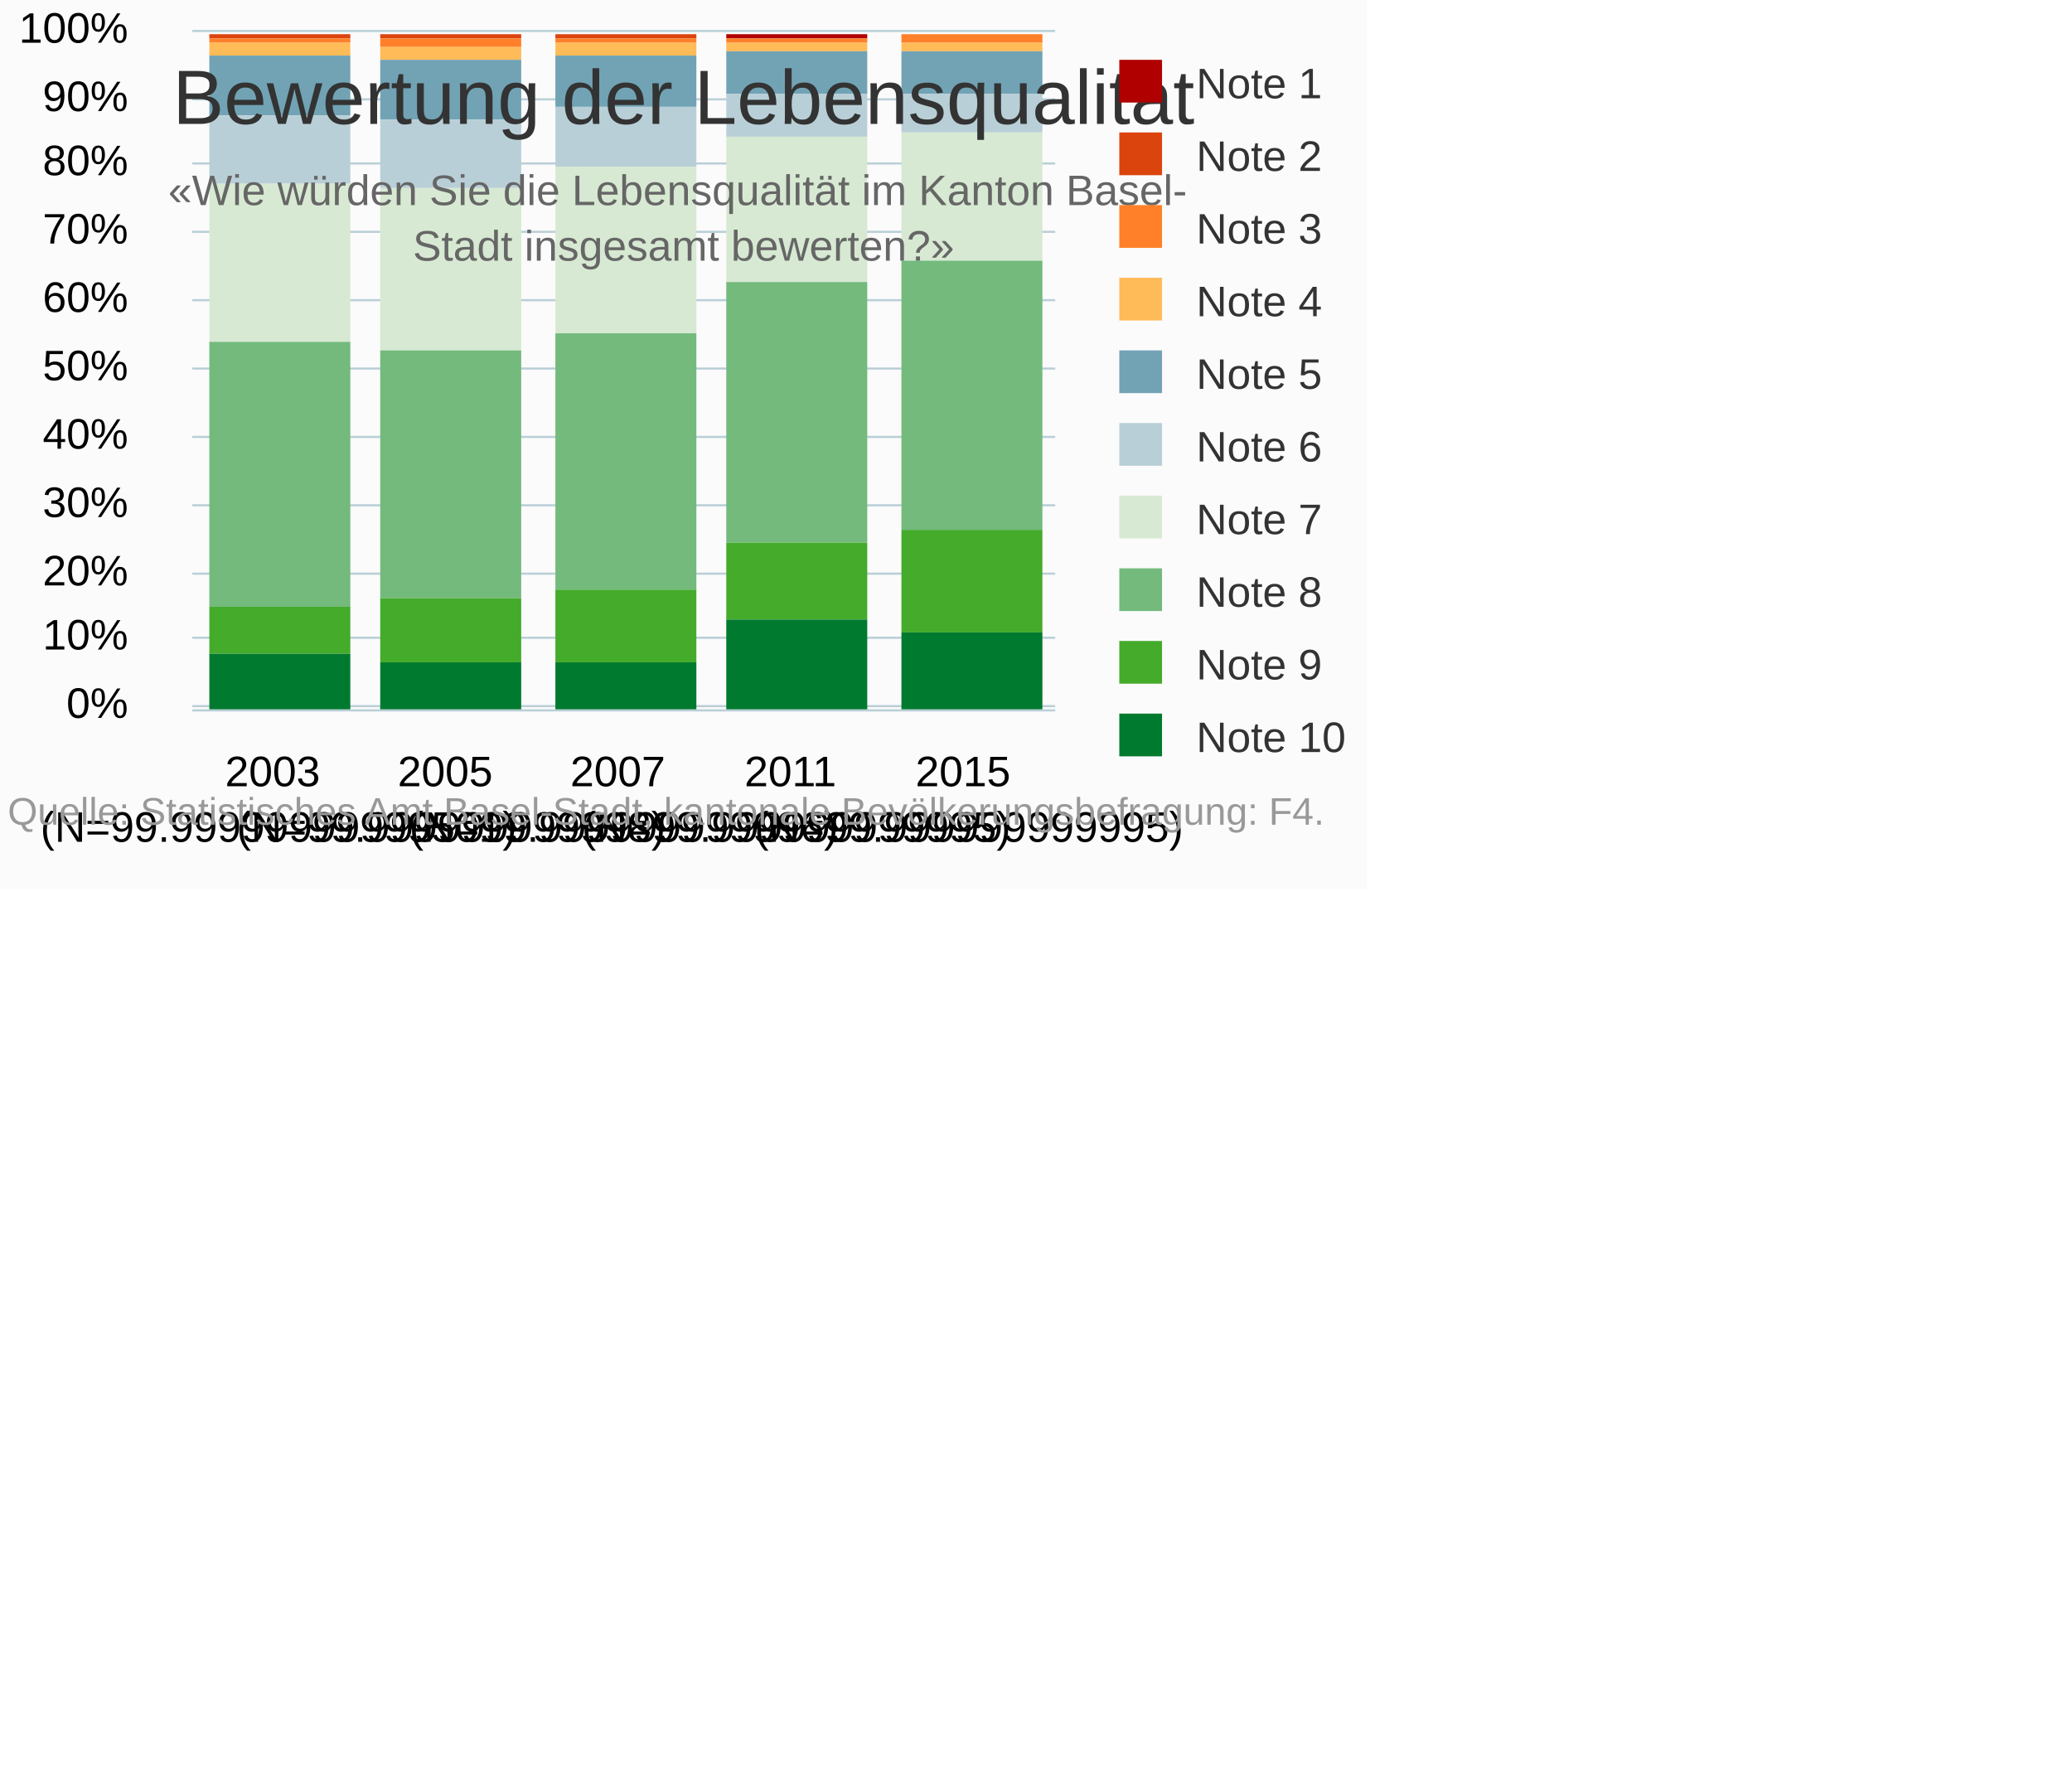
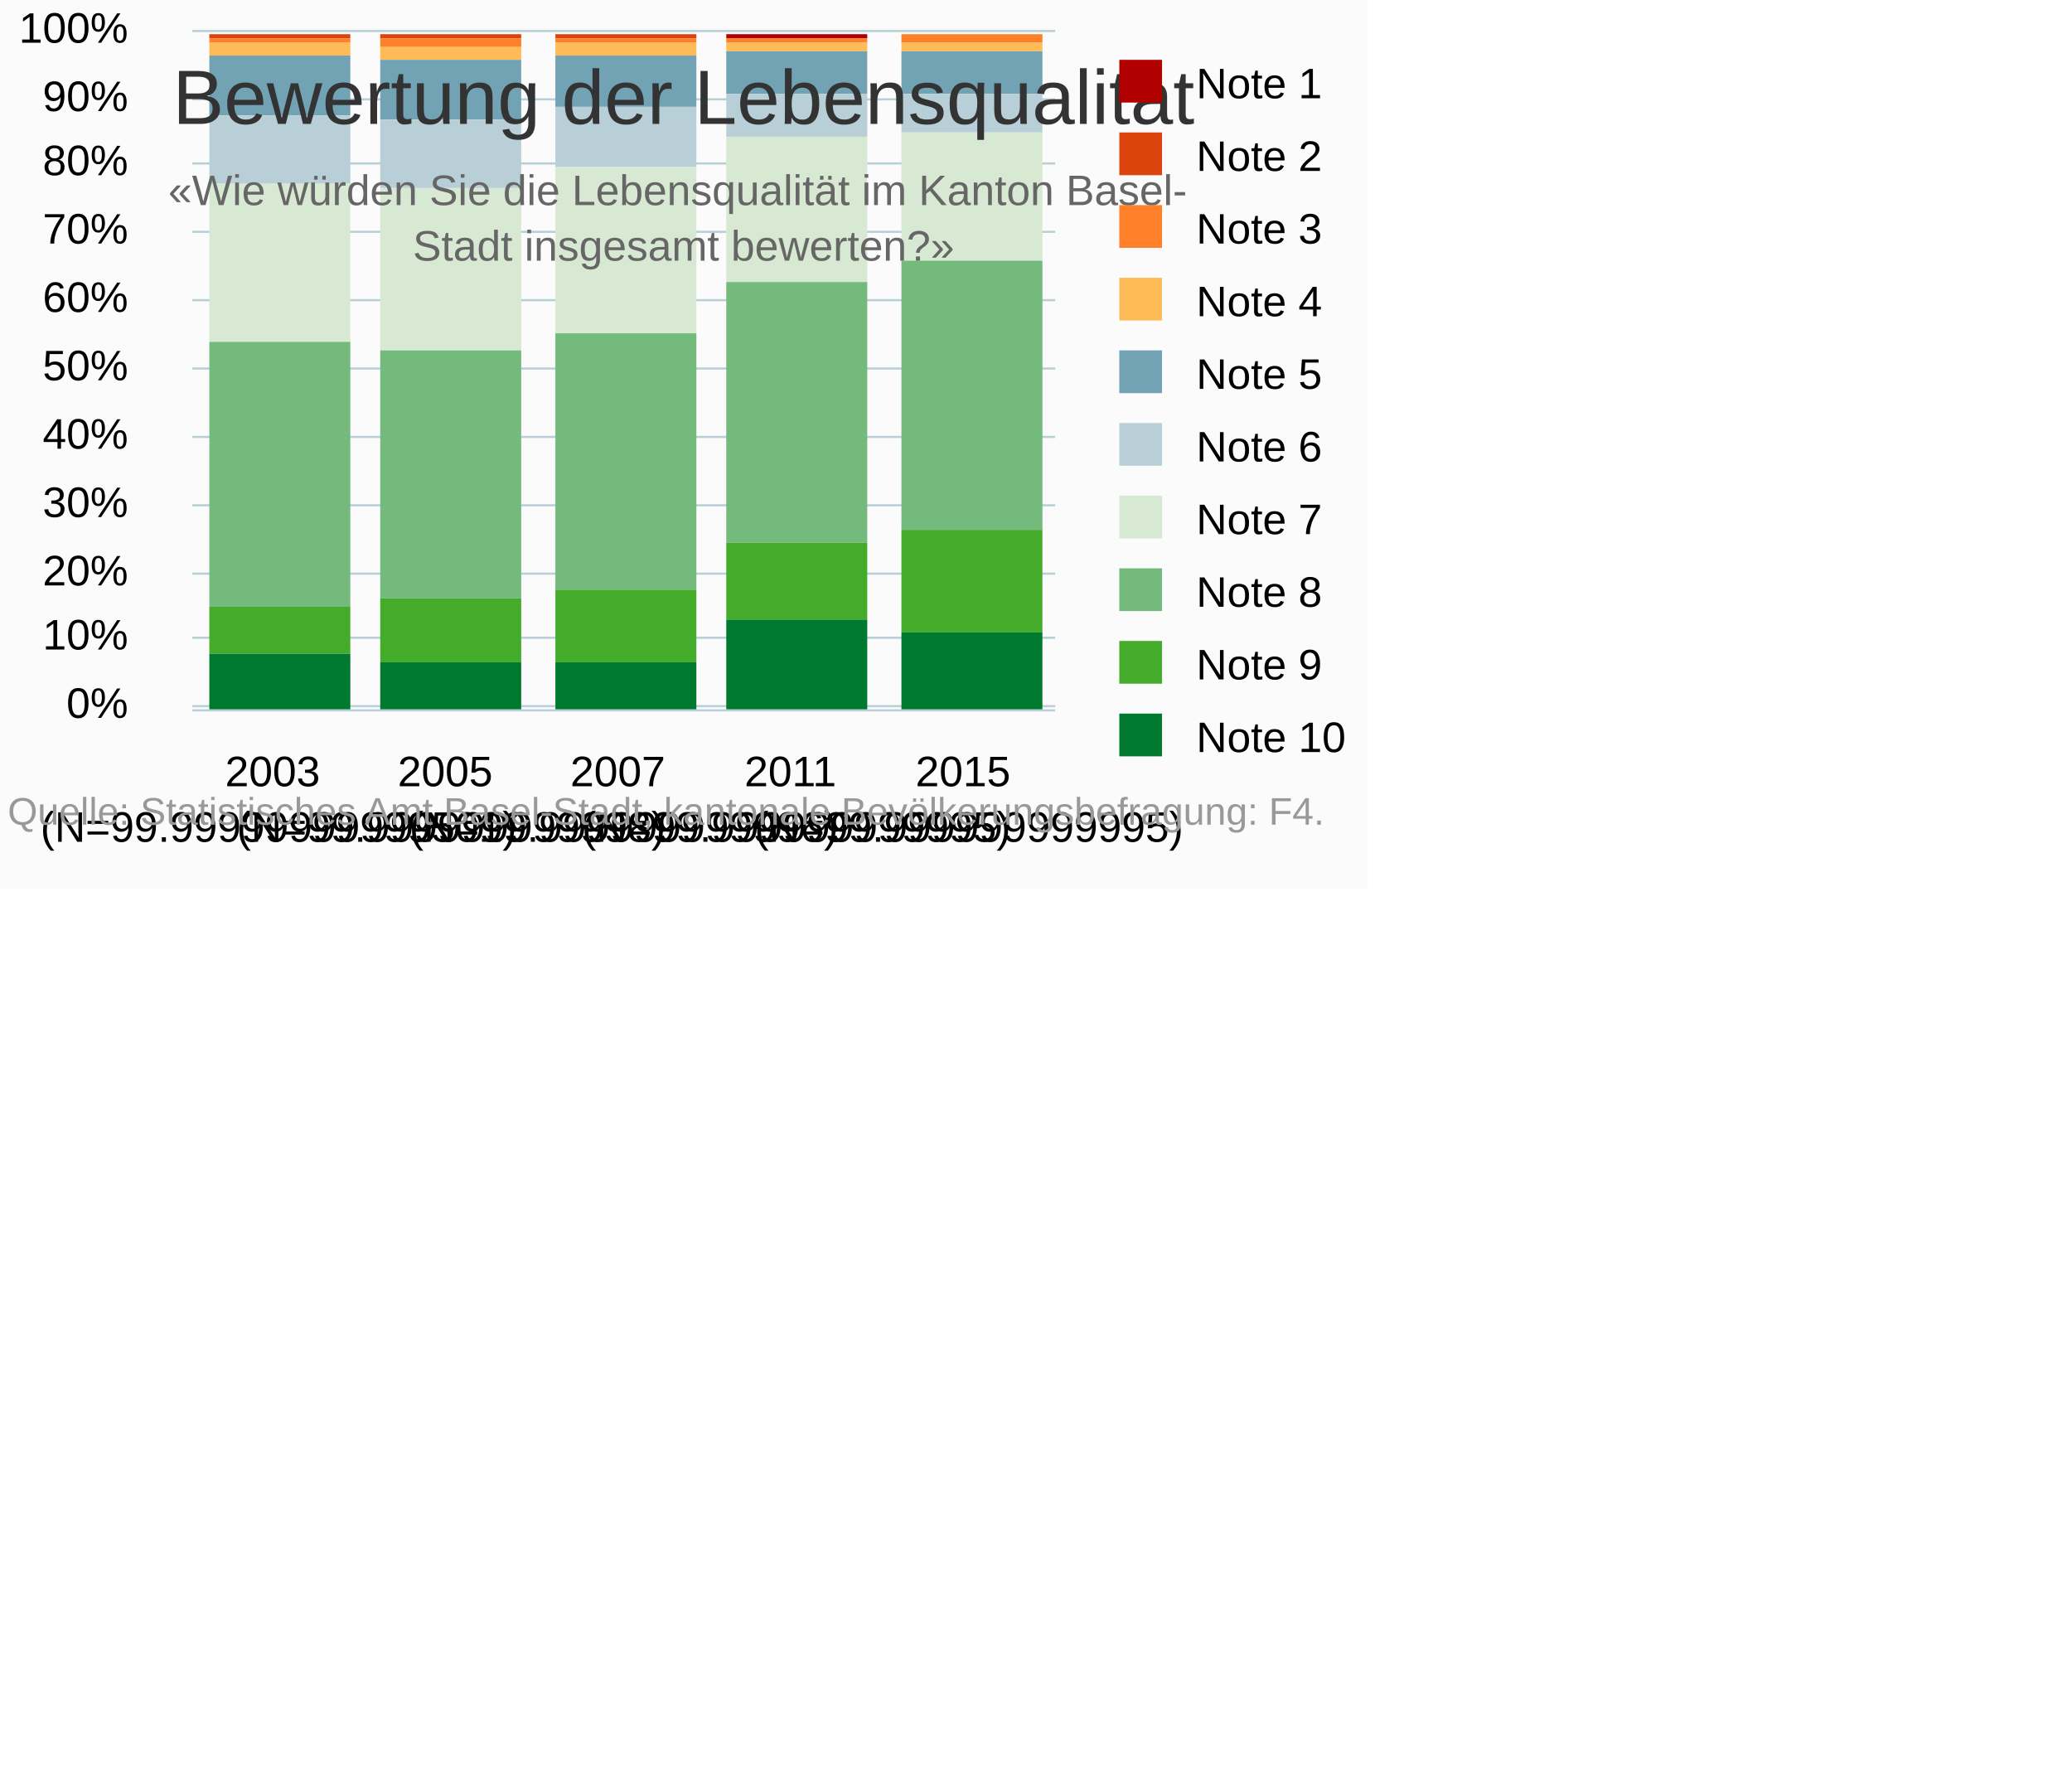
<svg xmlns="http://www.w3.org/2000/svg" version="1.1" class="highcharts-root" style="font-family:Arial;font-size:10px;" viewBox="0 0 485 415">
  <defs>
-     <clipPath id="highcharts-f5iq538-6">
+     <clipPath id="highcharts-torhwzg-6">
      <rect x="0" y="0" width="202" height="160" fill="none" />
    </clipPath>
-     <clipPath id="highcharts-f5iq538-7">
+     <clipPath id="highcharts-torhwzg-7">
      <rect x="0" y="0" width="202" height="160" fill="none" />
    </clipPath>
  </defs>
  <rect fill="#fbfbfb" class="highcharts-background" x="0" y="0" width="320" height="208" rx="0" ry="0" />
  <rect fill="none" class="highcharts-plot-background" x="45" y="6" width="202" height="160" />
  <g class="highcharts-pane-group" data-z-index="0" />
  <g class="highcharts-grid highcharts-xaxis-grid " data-z-index="1">
    <path fill="none" data-z-index="1" class="highcharts-grid-line" d="M 84.5 6 L 84.5 166" opacity="1" />
    <path fill="none" data-z-index="1" class="highcharts-grid-line" d="M 125.5 6 L 125.5 166" opacity="1" />
    <path fill="none" data-z-index="1" class="highcharts-grid-line" d="M 165.5 6 L 165.5 166" opacity="1" />
    <path fill="none" data-z-index="1" class="highcharts-grid-line" d="M 206.5 6 L 206.5 166" opacity="1" />
    <path fill="none" data-z-index="1" class="highcharts-grid-line" d="M 246.5 6 L 246.5 166" opacity="1" />
    <path fill="none" data-z-index="1" class="highcharts-grid-line" d="M 44.5 6 L 44.5 166" opacity="1" />
  </g>
  <g class="highcharts-grid highcharts-yaxis-grid " data-z-index="1">
    <path fill="none" stroke="#B9CFD7" stroke-width="0.5" data-z-index="1" class="highcharts-grid-line" d="M 45 165.25 L 247 165.25" opacity="1" />
    <path fill="none" stroke="#B9CFD7" stroke-width="0.5" data-z-index="1" class="highcharts-grid-line" d="M 45 149.25 L 247 149.25" opacity="1" />
    <path fill="none" stroke="#B9CFD7" stroke-width="0.5" data-z-index="1" class="highcharts-grid-line" d="M 45 134.25 L 247 134.25" opacity="1" />
    <path fill="none" stroke="#B9CFD7" stroke-width="0.5" data-z-index="1" class="highcharts-grid-line" d="M 45 118.25 L 247 118.25" opacity="1" />
    <path fill="none" stroke="#B9CFD7" stroke-width="0.5" data-z-index="1" class="highcharts-grid-line" d="M 45 102.25 L 247 102.25" opacity="1" />
    <path fill="none" stroke="#B9CFD7" stroke-width="0.5" data-z-index="1" class="highcharts-grid-line" d="M 45 86.25 L 247 86.25" opacity="1" />
    <path fill="none" stroke="#B9CFD7" stroke-width="0.5" data-z-index="1" class="highcharts-grid-line" d="M 45 70.25 L 247 70.25" opacity="1" />
    <path fill="none" stroke="#B9CFD7" stroke-width="0.5" data-z-index="1" class="highcharts-grid-line" d="M 45 54.25 L 247 54.25" opacity="1" />
    <path fill="none" stroke="#B9CFD7" stroke-width="0.5" data-z-index="1" class="highcharts-grid-line" d="M 45 38.25 L 247 38.25" opacity="1" />
    <path fill="none" stroke="#B9CFD7" stroke-width="0.5" data-z-index="1" class="highcharts-grid-line" d="M 45 23.25 L 247 23.25" opacity="1" />
    <path fill="none" stroke="#B9CFD7" stroke-width="0.5" data-z-index="1" class="highcharts-grid-line" d="M 45 7.25 L 247 7.25" opacity="1" />
  </g>
  <rect fill="none" class="highcharts-plot-border" data-z-index="1" x="45" y="6" width="202" height="160" />
  <g class="highcharts-axis highcharts-xaxis " data-z-index="2">
    <path fill="none" class="highcharts-axis-line" stroke="#B9CFD7" stroke-width="0.5" data-z-index="7" d="M 45 166.25 L 247 166.25" />
  </g>
  <g class="highcharts-axis highcharts-yaxis " data-z-index="2">
    <path fill="none" class="highcharts-axis-line" data-z-index="7" d="M 45 6 L 45 166" />
  </g>
  <g class="highcharts-series-group" data-z-index="3">
-     <g data-z-index="0.1" class="highcharts-series highcharts-series-0 highcharts-column-series " transform="translate(45,6) scale(1 1)" clip-path="url(#highcharts-f5iq538-7)">
+     <g data-z-index="0.1" class="highcharts-series highcharts-series-0 highcharts-column-series " transform="translate(45,6) scale(1 1)" clip-path="url(#highcharts-torhwzg-7)">
      <rect x="4" y="2" width="33" height="0" fill="#b00000" class="highcharts-point" />
      <rect x="44" y="2" width="33" height="0" fill="#b00000" class="highcharts-point" />
      <rect x="85" y="2" width="33" height="0" fill="#b00000" class="highcharts-point" />
      <rect x="125" y="2" width="33" height="1" fill="#b00000" class="highcharts-point" />
      <rect x="166" y="2" width="33" height="0" fill="#b00000" class="highcharts-point" />
    </g>
    <g data-z-index="0.1" class="highcharts-markers highcharts-series-0 highcharts-column-series " transform="translate(45,6) scale(1 1)" clip-path="none" />
-     <g data-z-index="0.1" class="highcharts-series highcharts-series-1 highcharts-column-series " transform="translate(45,6) scale(1 1)" clip-path="url(#highcharts-f5iq538-7)">
+     <g data-z-index="0.1" class="highcharts-series highcharts-series-1 highcharts-column-series " transform="translate(45,6) scale(1 1)" clip-path="url(#highcharts-torhwzg-7)">
      <rect x="4" y="2" width="33" height="1" fill="#dc440e" class="highcharts-point" />
      <rect x="44" y="2" width="33" height="1" fill="#dc440e" class="highcharts-point" />
      <rect x="85" y="2" width="33" height="1" fill="#dc440e" class="highcharts-point" />
      <rect x="125" y="3" width="33" height="0" fill="#dc440e" class="highcharts-point" />
      <rect x="166" y="2" width="33" height="0" fill="#dc440e" class="highcharts-point" />
    </g>
    <g data-z-index="0.1" class="highcharts-markers highcharts-series-1 highcharts-column-series " transform="translate(45,6) scale(1 1)" clip-path="none" />
-     <g data-z-index="0.1" class="highcharts-series highcharts-series-2 highcharts-column-series " transform="translate(45,6) scale(1 1)" clip-path="url(#highcharts-f5iq538-7)">
+     <g data-z-index="0.1" class="highcharts-series highcharts-series-2 highcharts-column-series " transform="translate(45,6) scale(1 1)" clip-path="url(#highcharts-torhwzg-7)">
      <rect x="4" y="3" width="33" height="1" fill="#ff8028" class="highcharts-point" />
      <rect x="44" y="3" width="33" height="2" fill="#ff8028" class="highcharts-point" />
      <rect x="85" y="3" width="33" height="1" fill="#ff8028" class="highcharts-point" />
      <rect x="125" y="3" width="33" height="1" fill="#ff8028" class="highcharts-point" />
      <rect x="166" y="2" width="33" height="2" fill="#ff8028" class="highcharts-point" />
    </g>
    <g data-z-index="0.1" class="highcharts-markers highcharts-series-2 highcharts-column-series " transform="translate(45,6) scale(1 1)" clip-path="none" />
-     <g data-z-index="0.1" class="highcharts-series highcharts-series-3 highcharts-column-series " transform="translate(45,6) scale(1 1)" clip-path="url(#highcharts-f5iq538-7)">
+     <g data-z-index="0.1" class="highcharts-series highcharts-series-3 highcharts-column-series " transform="translate(45,6) scale(1 1)" clip-path="url(#highcharts-torhwzg-7)">
      <rect x="4" y="4" width="33" height="3" fill="#ffbb58" class="highcharts-point" />
      <rect x="44" y="5" width="33" height="3" fill="#ffbb58" class="highcharts-point" />
      <rect x="85" y="4" width="33" height="3" fill="#ffbb58" class="highcharts-point" />
      <rect x="125" y="4" width="33" height="2" fill="#ffbb58" class="highcharts-point" />
      <rect x="166" y="4" width="33" height="2" fill="#ffbb58" class="highcharts-point" />
    </g>
    <g data-z-index="0.1" class="highcharts-markers highcharts-series-3 highcharts-column-series " transform="translate(45,6) scale(1 1)" clip-path="none" />
-     <g data-z-index="0.1" class="highcharts-series highcharts-series-4 highcharts-column-series " transform="translate(45,6) scale(1 1)" clip-path="url(#highcharts-f5iq538-7)">
+     <g data-z-index="0.1" class="highcharts-series highcharts-series-4 highcharts-column-series " transform="translate(45,6) scale(1 1)" clip-path="url(#highcharts-torhwzg-7)">
      <rect x="4" y="7" width="33" height="14" fill="#71a3b5" class="highcharts-point" />
      <rect x="44" y="8" width="33" height="14" fill="#71a3b5" class="highcharts-point" />
      <rect x="85" y="7" width="33" height="12" fill="#71a3b5" class="highcharts-point" />
      <rect x="125" y="6" width="33" height="10" fill="#71a3b5" class="highcharts-point" />
      <rect x="166" y="6" width="33" height="10" fill="#71a3b5" class="highcharts-point" />
    </g>
    <g data-z-index="0.1" class="highcharts-markers highcharts-series-4 highcharts-column-series " transform="translate(45,6) scale(1 1)" clip-path="none" />
-     <g data-z-index="0.1" class="highcharts-series highcharts-series-5 highcharts-column-series " transform="translate(45,6) scale(1 1)" clip-path="url(#highcharts-f5iq538-7)">
+     <g data-z-index="0.1" class="highcharts-series highcharts-series-5 highcharts-column-series " transform="translate(45,6) scale(1 1)" clip-path="url(#highcharts-torhwzg-7)">
      <rect x="4" y="21" width="33" height="16" fill="#b9cfd7" class="highcharts-point" />
      <rect x="44" y="22" width="33" height="16" fill="#b9cfd7" class="highcharts-point" />
      <rect x="85" y="19" width="33" height="14" fill="#b9cfd7" class="highcharts-point" />
      <rect x="125" y="16" width="33" height="10" fill="#b9cfd7" class="highcharts-point" />
      <rect x="166" y="16" width="33" height="9" fill="#b9cfd7" class="highcharts-point" />
    </g>
    <g data-z-index="0.1" class="highcharts-markers highcharts-series-5 highcharts-column-series " transform="translate(45,6) scale(1 1)" clip-path="none" />
-     <g data-z-index="0.1" class="highcharts-series highcharts-series-6 highcharts-column-series " transform="translate(45,6) scale(1 1)" clip-path="url(#highcharts-f5iq538-7)">
+     <g data-z-index="0.1" class="highcharts-series highcharts-series-6 highcharts-column-series " transform="translate(45,6) scale(1 1)" clip-path="url(#highcharts-torhwzg-7)">
      <rect x="4" y="37" width="33" height="37" fill="#d7e9d2" class="highcharts-point" />
      <rect x="44" y="38" width="33" height="38" fill="#d7e9d2" class="highcharts-point" />
      <rect x="85" y="33" width="33" height="39" fill="#d7e9d2" class="highcharts-point" />
      <rect x="125" y="26" width="33" height="34" fill="#d7e9d2" class="highcharts-point" />
      <rect x="166" y="25" width="33" height="30" fill="#d7e9d2" class="highcharts-point" />
    </g>
    <g data-z-index="0.1" class="highcharts-markers highcharts-series-6 highcharts-column-series " transform="translate(45,6) scale(1 1)" clip-path="none" />
-     <g data-z-index="0.1" class="highcharts-series highcharts-series-7 highcharts-column-series " transform="translate(45,6) scale(1 1)" clip-path="url(#highcharts-f5iq538-7)">
+     <g data-z-index="0.1" class="highcharts-series highcharts-series-7 highcharts-column-series " transform="translate(45,6) scale(1 1)" clip-path="url(#highcharts-torhwzg-7)">
      <rect x="4" y="74" width="33" height="62" fill="#73ba7c" class="highcharts-point" />
      <rect x="44" y="76" width="33" height="58" fill="#73ba7c" class="highcharts-point" />
      <rect x="85" y="72" width="33" height="60" fill="#73ba7c" class="highcharts-point" />
      <rect x="125" y="60" width="33" height="61" fill="#73ba7c" class="highcharts-point" />
      <rect x="166" y="55" width="33" height="63" fill="#73ba7c" class="highcharts-point" />
    </g>
    <g data-z-index="0.1" class="highcharts-markers highcharts-series-7 highcharts-column-series " transform="translate(45,6) scale(1 1)" clip-path="none" />
-     <g data-z-index="0.1" class="highcharts-series highcharts-series-8 highcharts-column-series " transform="translate(45,6) scale(1 1)" clip-path="url(#highcharts-f5iq538-7)">
+     <g data-z-index="0.1" class="highcharts-series highcharts-series-8 highcharts-column-series " transform="translate(45,6) scale(1 1)" clip-path="url(#highcharts-torhwzg-7)">
      <rect x="4" y="136" width="33" height="11" fill="#44ab2b" class="highcharts-point" />
      <rect x="44" y="134" width="33" height="15" fill="#44ab2b" class="highcharts-point" />
      <rect x="85" y="132" width="33" height="17" fill="#44ab2b" class="highcharts-point" />
      <rect x="125" y="121" width="33" height="18" fill="#44ab2b" class="highcharts-point" />
      <rect x="166" y="118" width="33" height="24" fill="#44ab2b" class="highcharts-point" />
    </g>
    <g data-z-index="0.1" class="highcharts-markers highcharts-series-8 highcharts-column-series " transform="translate(45,6) scale(1 1)" clip-path="none" />
-     <g data-z-index="0.1" class="highcharts-series highcharts-series-9 highcharts-column-series " transform="translate(45,6) scale(1 1)" clip-path="url(#highcharts-f5iq538-7)">
+     <g data-z-index="0.1" class="highcharts-series highcharts-series-9 highcharts-column-series " transform="translate(45,6) scale(1 1)" clip-path="url(#highcharts-torhwzg-7)">
      <rect x="4" y="147" width="33" height="13" fill="#007a2f" class="highcharts-point" />
      <rect x="44" y="149" width="33" height="11" fill="#007a2f" class="highcharts-point" />
      <rect x="85" y="149" width="33" height="11" fill="#007a2f" class="highcharts-point" />
      <rect x="125" y="139" width="33" height="21" fill="#007a2f" class="highcharts-point" />
      <rect x="166" y="142" width="33" height="18" fill="#007a2f" class="highcharts-point" />
    </g>
    <g data-z-index="0.1" class="highcharts-markers highcharts-series-9 highcharts-column-series " transform="translate(45,6) scale(1 1)" clip-path="none" />
  </g>
  <text x="160" text-anchor="middle" class="highcharts-title" data-z-index="4" style="color:#333333;font-size:18px;fill:#333333;" y="29">
    <tspan>Bewertung der Lebensqualität</tspan>
  </text>
  <text x="160" text-anchor="middle" class="highcharts-subtitle" data-z-index="4" style="color:#666666;fill:#666666;" y="48">
    <tspan>«Wie würden Sie die Lebensqualität im Kanton Basel-</tspan>
    <tspan dy="13" x="160">Stadt insgesamt bewerten?»</tspan>
  </text>
  <g class="highcharts-legend" data-z-index="7" transform="translate(259,15)">
    <rect fill="none" class="highcharts-legend-box" rx="0" ry="0" x="0" y="0" width="58" height="165" visibility="visible" />
    <g data-z-index="1">
      <g>
        <g class="highcharts-legend-item highcharts-column-series highcharts-color-undefined highcharts-series-0" data-z-index="1" transform="translate(0,-5)">
-           <text x="21" style="color:#333333;font-size:10px;font-weight:normal;cursor:pointer;font-family:Arial;whitespace:nowrap;fill:#333333;" text-anchor="start" data-z-index="2" y="13">
+           <text x="21" style="color:#000000;font-size:10px;font-weight:normal;cursor:pointer;font-family:Arial;whitespace:nowrap;fill:#000000;" text-anchor="start" data-z-index="2" y="13">
            <tspan>Note 1</tspan>
          </text>
          <rect x="3" y="4" width="10" height="10" fill="#b00000" class="highcharts-point" data-z-index="3" />
        </g>
        <g class="highcharts-legend-item highcharts-column-series highcharts-color-undefined highcharts-series-1" data-z-index="1" transform="translate(0,12)">
-           <text x="21" y="13" style="color:#333333;font-size:10px;font-weight:normal;cursor:pointer;font-family:Arial;whitespace:nowrap;fill:#333333;" text-anchor="start" data-z-index="2">
+           <text x="21" y="13" style="color:#000000;font-size:10px;font-weight:normal;cursor:pointer;font-family:Arial;whitespace:nowrap;fill:#000000;" text-anchor="start" data-z-index="2">
            <tspan>Note 2</tspan>
          </text>
          <rect x="3" y="4" width="10" height="10" fill="#dc440e" class="highcharts-point" data-z-index="3" />
        </g>
        <g class="highcharts-legend-item highcharts-column-series highcharts-color-undefined highcharts-series-2" data-z-index="1" transform="translate(0,29)">
-           <text x="21" y="13" style="color:#333333;font-size:10px;font-weight:normal;cursor:pointer;font-family:Arial;whitespace:nowrap;fill:#333333;" text-anchor="start" data-z-index="2">
+           <text x="21" y="13" style="color:#000000;font-size:10px;font-weight:normal;cursor:pointer;font-family:Arial;whitespace:nowrap;fill:#000000;" text-anchor="start" data-z-index="2">
            <tspan>Note 3</tspan>
          </text>
          <rect x="3" y="4" width="10" height="10" fill="#ff8028" class="highcharts-point" data-z-index="3" />
        </g>
        <g class="highcharts-legend-item highcharts-column-series highcharts-color-undefined highcharts-series-3" data-z-index="1" transform="translate(0,46)">
-           <text x="21" y="13" style="color:#333333;font-size:10px;font-weight:normal;cursor:pointer;font-family:Arial;whitespace:nowrap;fill:#333333;" text-anchor="start" data-z-index="2">
+           <text x="21" y="13" style="color:#000000;font-size:10px;font-weight:normal;cursor:pointer;font-family:Arial;whitespace:nowrap;fill:#000000;" text-anchor="start" data-z-index="2">
            <tspan>Note 4</tspan>
          </text>
          <rect x="3" y="4" width="10" height="10" fill="#ffbb58" class="highcharts-point" data-z-index="3" />
        </g>
        <g class="highcharts-legend-item highcharts-column-series highcharts-color-undefined highcharts-series-4" data-z-index="1" transform="translate(0,63)">
-           <text x="21" y="13" style="color:#333333;font-size:10px;font-weight:normal;cursor:pointer;font-family:Arial;whitespace:nowrap;fill:#333333;" text-anchor="start" data-z-index="2">
+           <text x="21" y="13" style="color:#000000;font-size:10px;font-weight:normal;cursor:pointer;font-family:Arial;whitespace:nowrap;fill:#000000;" text-anchor="start" data-z-index="2">
            <tspan>Note 5</tspan>
          </text>
          <rect x="3" y="4" width="10" height="10" fill="#71a3b5" class="highcharts-point" data-z-index="3" />
        </g>
        <g class="highcharts-legend-item highcharts-column-series highcharts-color-undefined highcharts-series-5" data-z-index="1" transform="translate(0,80)">
-           <text x="21" y="13" style="color:#333333;font-size:10px;font-weight:normal;cursor:pointer;font-family:Arial;whitespace:nowrap;fill:#333333;" text-anchor="start" data-z-index="2">
+           <text x="21" y="13" style="color:#000000;font-size:10px;font-weight:normal;cursor:pointer;font-family:Arial;whitespace:nowrap;fill:#000000;" text-anchor="start" data-z-index="2">
            <tspan>Note 6</tspan>
          </text>
          <rect x="3" y="4" width="10" height="10" fill="#b9cfd7" class="highcharts-point" data-z-index="3" />
        </g>
        <g class="highcharts-legend-item highcharts-column-series highcharts-color-undefined highcharts-series-6" data-z-index="1" transform="translate(0,97)">
-           <text x="21" y="13" style="color:#333333;font-size:10px;font-weight:normal;cursor:pointer;font-family:Arial;whitespace:nowrap;fill:#333333;" text-anchor="start" data-z-index="2">
+           <text x="21" y="13" style="color:#000000;font-size:10px;font-weight:normal;cursor:pointer;font-family:Arial;whitespace:nowrap;fill:#000000;" text-anchor="start" data-z-index="2">
            <tspan>Note 7</tspan>
          </text>
          <rect x="3" y="4" width="10" height="10" fill="#d7e9d2" class="highcharts-point" data-z-index="3" />
        </g>
        <g class="highcharts-legend-item highcharts-column-series highcharts-color-undefined highcharts-series-7" data-z-index="1" transform="translate(0,114)">
-           <text x="21" y="13" style="color:#333333;font-size:10px;font-weight:normal;cursor:pointer;font-family:Arial;whitespace:nowrap;fill:#333333;" text-anchor="start" data-z-index="2">
+           <text x="21" y="13" style="color:#000000;font-size:10px;font-weight:normal;cursor:pointer;font-family:Arial;whitespace:nowrap;fill:#000000;" text-anchor="start" data-z-index="2">
            <tspan>Note 8</tspan>
          </text>
          <rect x="3" y="4" width="10" height="10" fill="#73ba7c" class="highcharts-point" data-z-index="3" />
        </g>
        <g class="highcharts-legend-item highcharts-column-series highcharts-color-undefined highcharts-series-8" data-z-index="1" transform="translate(0,131)">
-           <text x="21" y="13" style="color:#333333;font-size:10px;font-weight:normal;cursor:pointer;font-family:Arial;whitespace:nowrap;fill:#333333;" text-anchor="start" data-z-index="2">
+           <text x="21" y="13" style="color:#000000;font-size:10px;font-weight:normal;cursor:pointer;font-family:Arial;whitespace:nowrap;fill:#000000;" text-anchor="start" data-z-index="2">
            <tspan>Note 9</tspan>
          </text>
          <rect x="3" y="4" width="10" height="10" fill="#44ab2b" class="highcharts-point" data-z-index="3" />
        </g>
        <g class="highcharts-legend-item highcharts-column-series highcharts-color-undefined highcharts-series-9" data-z-index="1" transform="translate(0,148)">
-           <text x="21" y="13" style="color:#333333;font-size:10px;font-weight:normal;cursor:pointer;font-family:Arial;whitespace:nowrap;fill:#333333;" text-anchor="start" data-z-index="2">
+           <text x="21" y="13" style="color:#000000;font-size:10px;font-weight:normal;cursor:pointer;font-family:Arial;whitespace:nowrap;fill:#000000;" text-anchor="start" data-z-index="2">
            <tspan>Note 10</tspan>
          </text>
          <rect x="3" y="4" width="10" height="10" fill="#007a2f" class="highcharts-point" data-z-index="3" />
        </g>
      </g>
    </g>
  </g>
  <g class="highcharts-axis-labels highcharts-xaxis-labels " data-z-index="7">
-     <text x="65.2" style="color:#000000;cursor:default;font-size:10px;white-space:nowrap;fill:#000000;" text-anchor="middle" transform="translate(0,0)" y="184" opacity="1">
+     <text x="65.2" style="color:#000000;cursor:default;font-size:10px;font-family:Arial;white-space:nowrap;fill:#000000;" text-anchor="middle" transform="translate(0,0)" y="184" opacity="1">
      <tspan>2003</tspan>
      <tspan x="65.2" dy="13">(N=99.99999999999501)</tspan>
    </text>
-     <text x="105.6" style="color:#000000;cursor:default;font-size:10px;white-space:nowrap;fill:#000000;" text-anchor="middle" transform="translate(0,0)" y="184" opacity="1">
+     <text x="105.6" style="color:#000000;cursor:default;font-size:10px;font-family:Arial;white-space:nowrap;fill:#000000;" text-anchor="middle" transform="translate(0,0)" y="184" opacity="1">
      <tspan>2005</tspan>
      <tspan x="105.6" dy="13">(N=99.999999999998)</tspan>
    </text>
-     <text x="146" style="color:#000000;cursor:default;font-size:10px;white-space:nowrap;fill:#000000;" text-anchor="middle" transform="translate(0,0)" y="184" opacity="1">
+     <text x="146" style="color:#000000;cursor:default;font-size:10px;font-family:Arial;white-space:nowrap;fill:#000000;" text-anchor="middle" transform="translate(0,0)" y="184" opacity="1">
      <tspan>2007</tspan>
      <tspan x="146" dy="13">(N=99.999999999996)</tspan>
    </text>
-     <text x="186.4" style="color:#000000;cursor:default;font-size:10px;white-space:nowrap;fill:#000000;" text-anchor="middle" transform="translate(0,0)" y="184" opacity="1">
+     <text x="186.4" style="color:#000000;cursor:default;font-size:10px;font-family:Arial;white-space:nowrap;fill:#000000;" text-anchor="middle" transform="translate(0,0)" y="184" opacity="1">
      <tspan>2011</tspan>
      <tspan x="186.4" dy="13">(N=99.999999999995)</tspan>
    </text>
-     <text x="226.8" style="color:#000000;cursor:default;font-size:10px;white-space:nowrap;fill:#000000;" text-anchor="middle" transform="translate(0,0)" y="184" opacity="1">
+     <text x="226.8" style="color:#000000;cursor:default;font-size:10px;font-family:Arial;white-space:nowrap;fill:#000000;" text-anchor="middle" transform="translate(0,0)" y="184" opacity="1">
      <tspan>2015</tspan>
      <tspan x="226.8" dy="13">(N=99.999999999995)</tspan>
    </text>
  </g>
  <g class="highcharts-axis-labels highcharts-yaxis-labels " data-z-index="7">
    <text x="30" style="color:#000000;cursor:default;font-size:10px;fill:#000000;" text-anchor="end" transform="translate(0,0)" y="168" opacity="1">0%</text>
    <text x="30" style="color:#000000;cursor:default;font-size:10px;fill:#000000;" text-anchor="end" transform="translate(0,0)" y="152" opacity="1">10%</text>
    <text x="30" style="color:#000000;cursor:default;font-size:10px;fill:#000000;" text-anchor="end" transform="translate(0,0)" y="137" opacity="1">20%</text>
    <text x="30" style="color:#000000;cursor:default;font-size:10px;fill:#000000;" text-anchor="end" transform="translate(0,0)" y="121" opacity="1">30%</text>
    <text x="30" style="color:#000000;cursor:default;font-size:10px;fill:#000000;" text-anchor="end" transform="translate(0,0)" y="105" opacity="1">40%</text>
    <text x="30" style="color:#000000;cursor:default;font-size:10px;fill:#000000;" text-anchor="end" transform="translate(0,0)" y="89" opacity="1">50%</text>
    <text x="30" style="color:#000000;cursor:default;font-size:10px;fill:#000000;" text-anchor="end" transform="translate(0,0)" y="73" opacity="1">60%</text>
    <text x="30" style="color:#000000;cursor:default;font-size:10px;fill:#000000;" text-anchor="end" transform="translate(0,0)" y="57" opacity="1">70%</text>
    <text x="30" style="color:#000000;cursor:default;font-size:10px;fill:#000000;" text-anchor="end" transform="translate(0,0)" y="41" opacity="1">80%</text>
    <text x="30" style="color:#000000;cursor:default;font-size:10px;fill:#000000;" text-anchor="end" transform="translate(0,0)" y="26" opacity="1">90%</text>
    <text x="30" style="color:#000000;cursor:default;font-size:10px;fill:#000000;" text-anchor="end" transform="translate(0,0)" y="10" opacity="1">100%</text>
  </g>
  <text x="310" class="highcharts-credits" text-anchor="end" data-z-index="8" style="cursor:pointer;color:#999999;font-size:9px;fill:#999999;" y="193">
    <tspan>Quelle: Statistisches Amt Basel-Stadt, kantonale Bevölkerungsbefragung: F4.</tspan>
  </text>
</svg>
